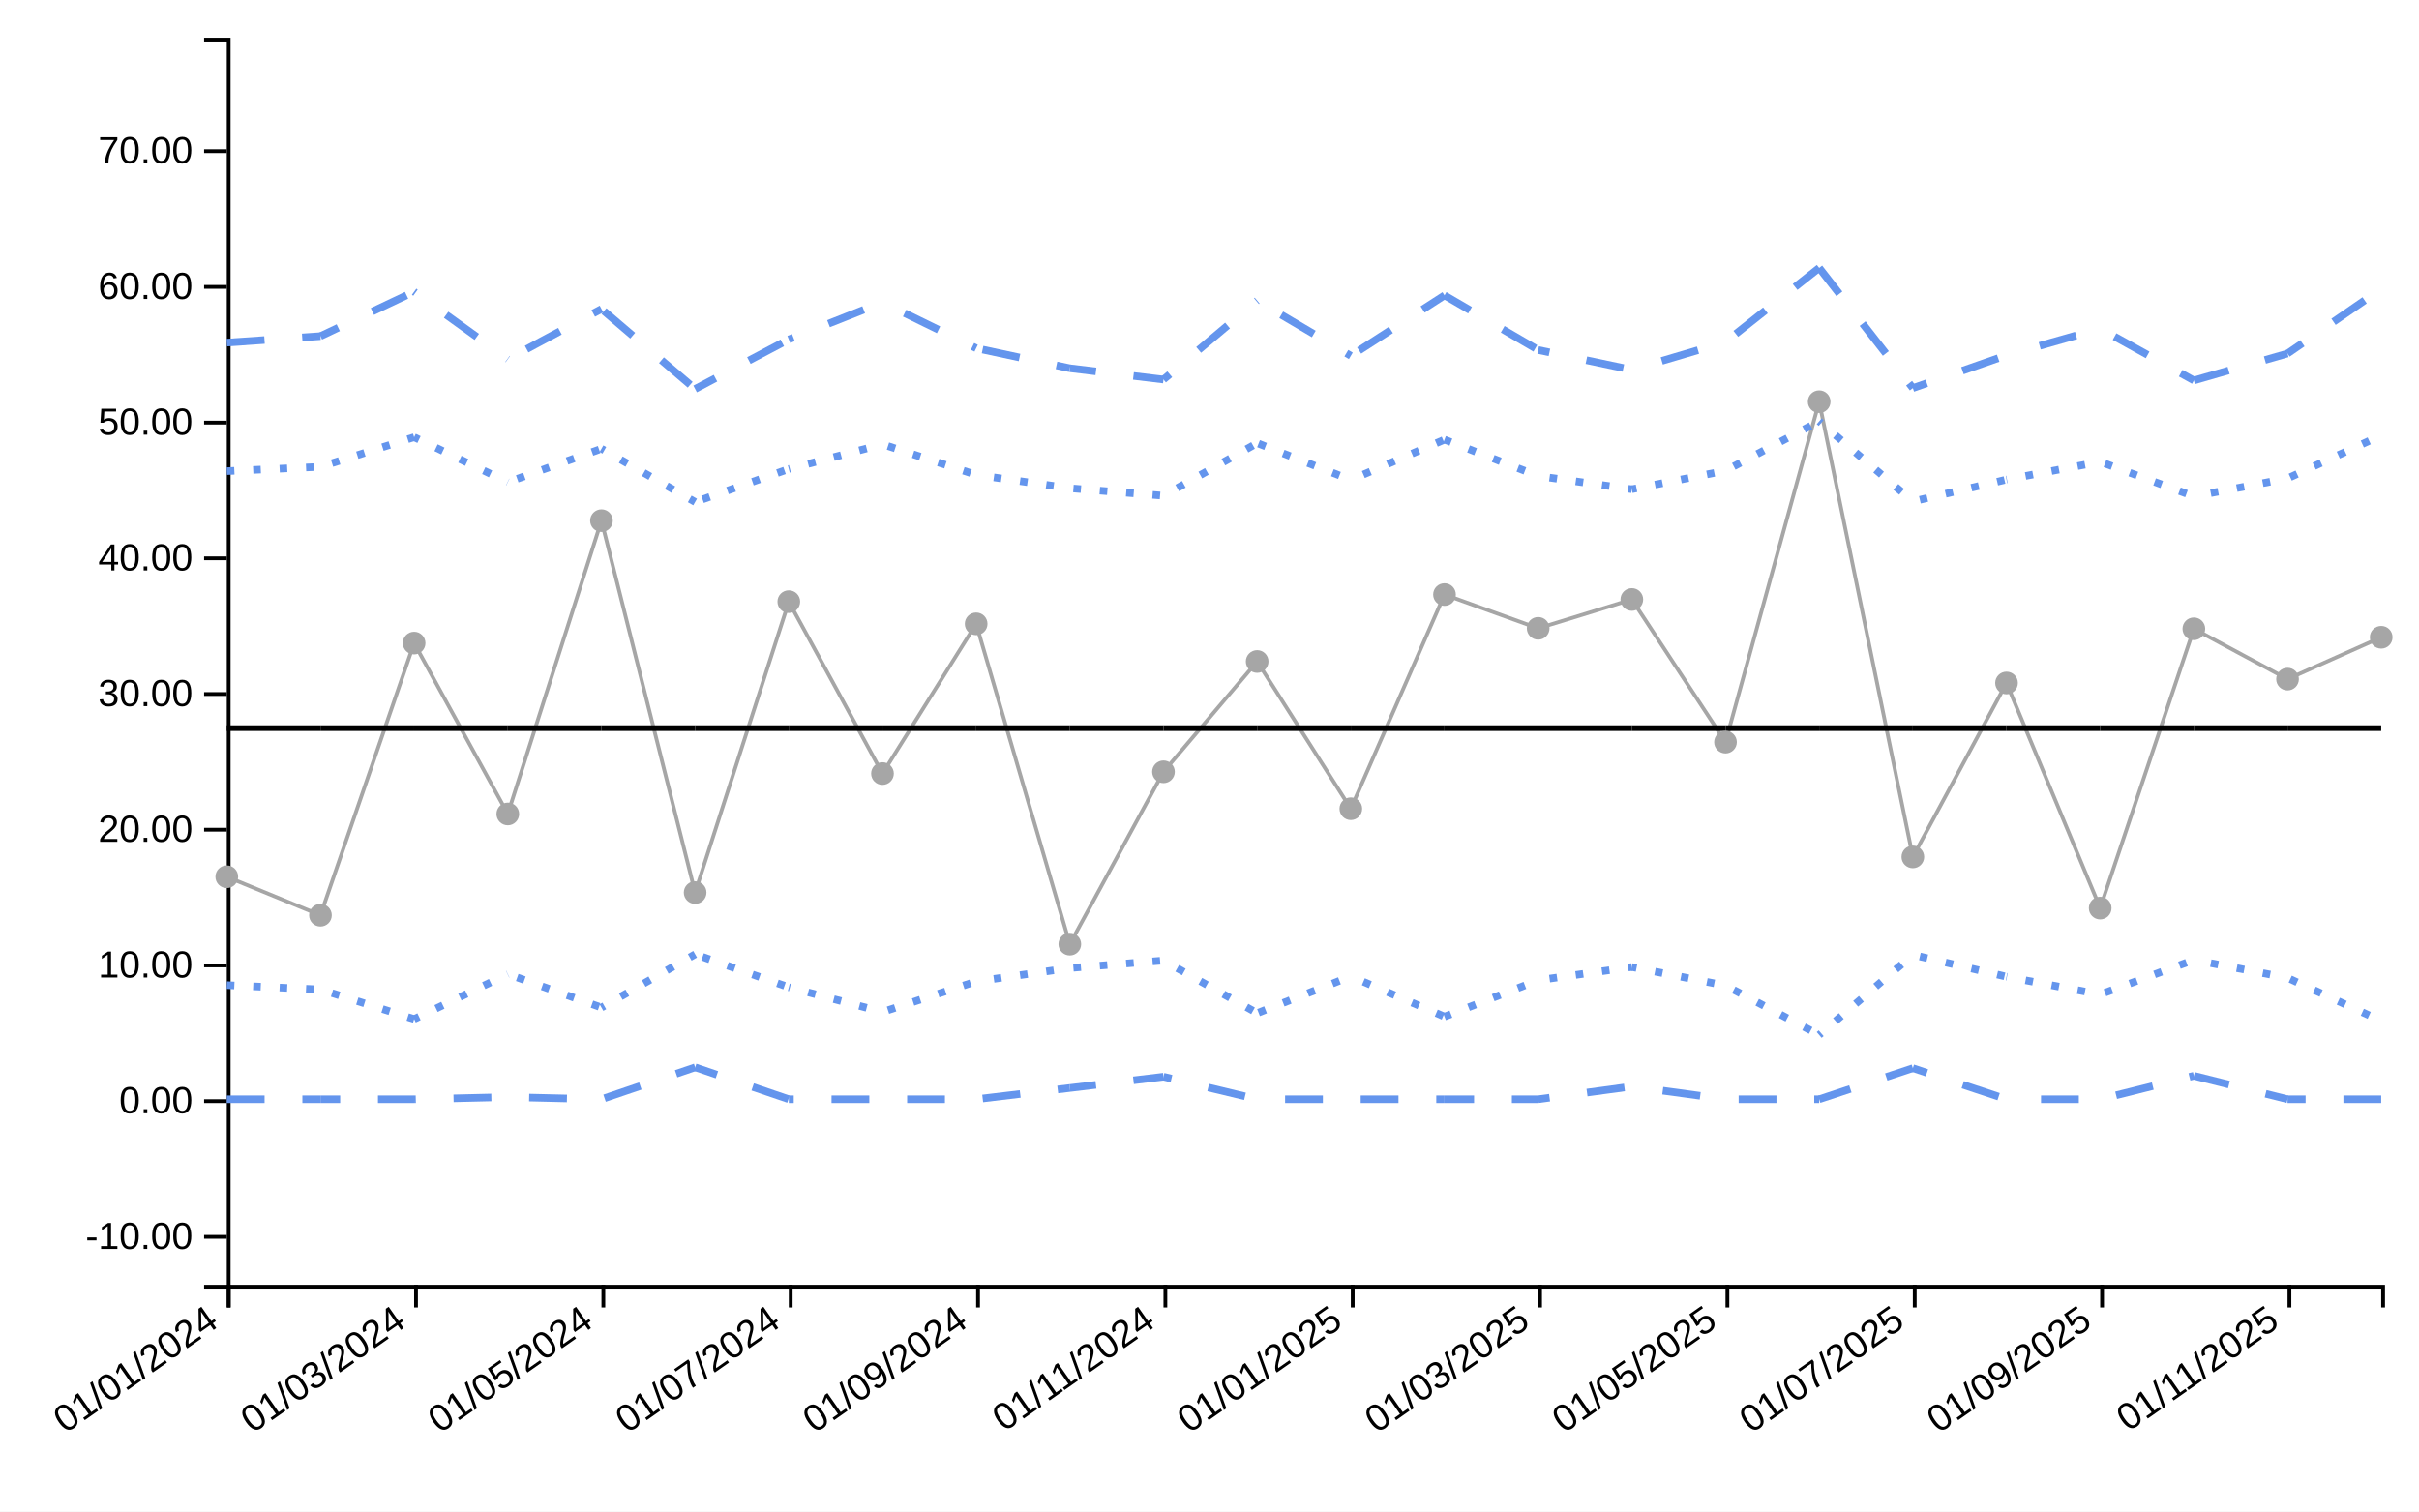
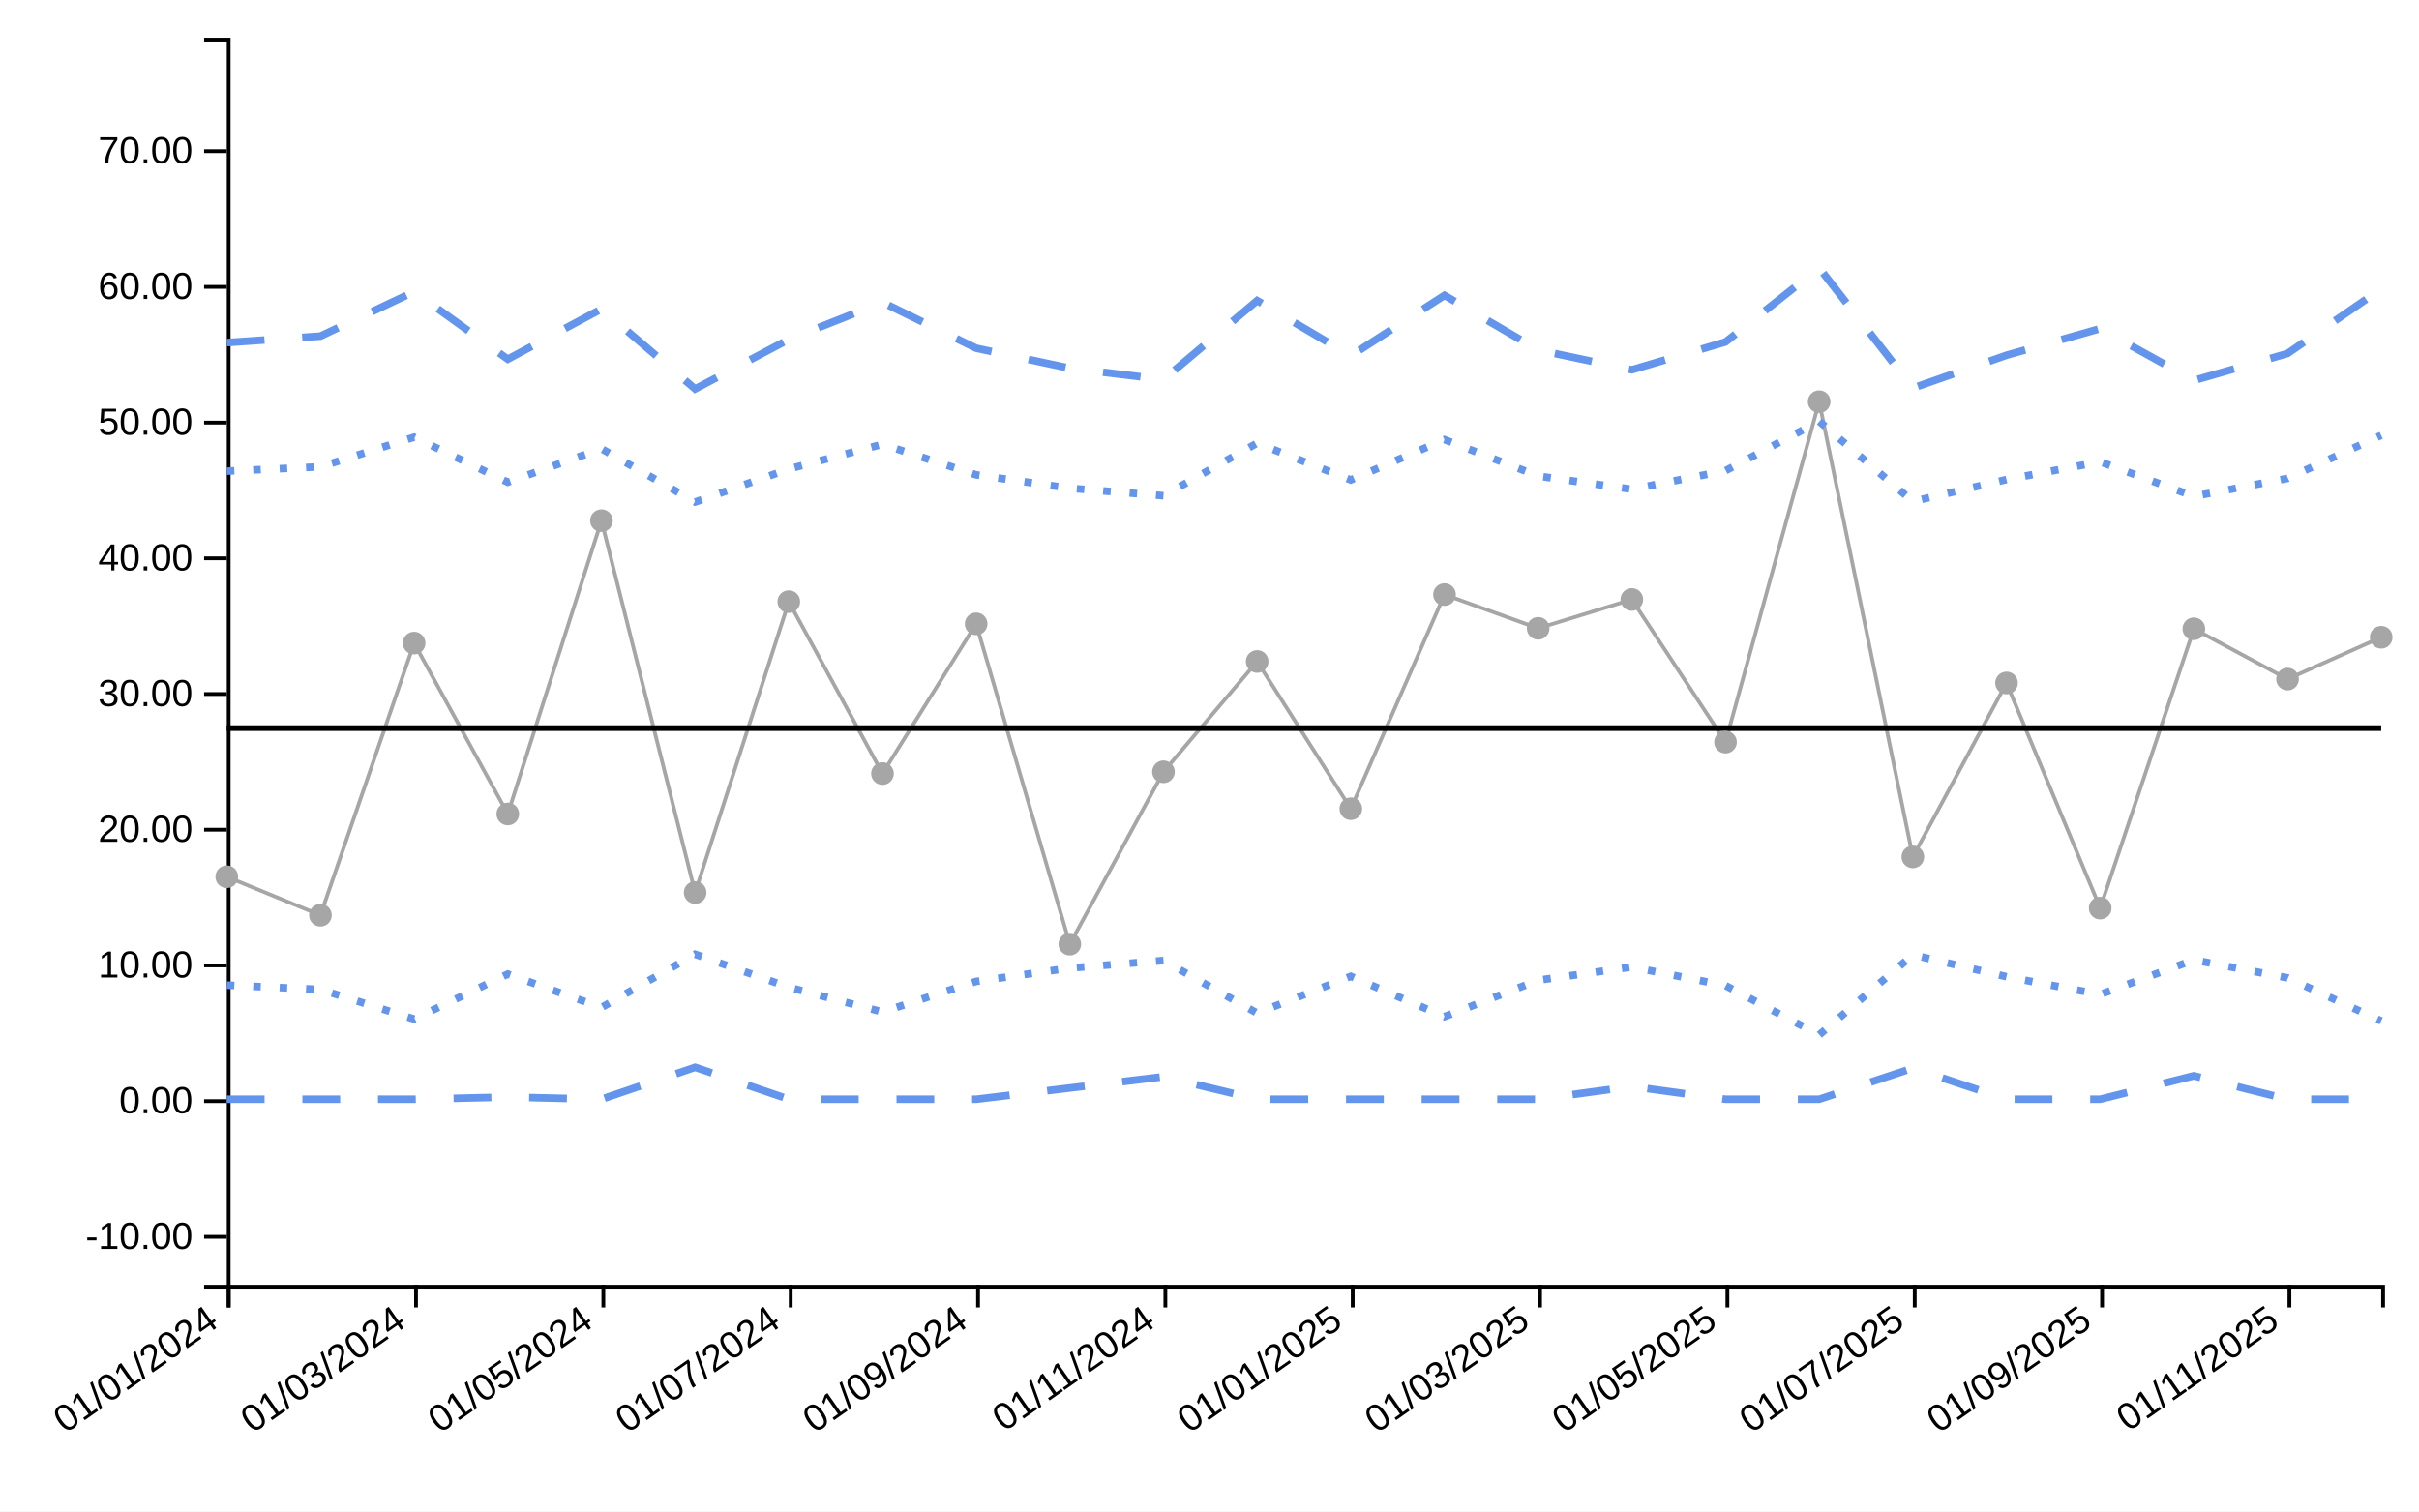
<svg xmlns="http://www.w3.org/2000/svg" viewBox="0 0 640 400" width="640px" height="400px">
  <rect x="0" y="0" width="100%" height="100%" fill="white" />
  <line style="stroke-opacity:0" class="ttip-line-x" x1="0" x2="0" y1="10" y2="340" stroke-width="1px" stroke="black" />
  <line style="stroke-opacity:0" class="ttip-line-y" x1="60" x2="630" y1="0" y2="0" stroke-width="1px" stroke="black" />
  <g class="xaxisgroup" fill="none" font-size="10" font-family="sans-serif" text-anchor="middle" color="#000000" transform="translate(0, 340)">
    <path class="domain" stroke="currentColor" d="M60.5,6V0.5H630.5V6" />
    <g class="tick" opacity="1" transform="translate(60.5,0)">
      <line stroke="currentColor" y2="6" />
      <text style="text-anchor:end;font-size:10px;font-family:'Arial', sans-serif;fill:#000000" fill="currentColor" y="9" dy="-.15em" dx="-.8em" transform="rotate(-35)"> 01/01/2024</text>
    </g>
    <g class="tick" opacity="1" transform="translate(110.0652,0)">
      <line stroke="currentColor" y2="6" />
      <text style="text-anchor:end;font-size:10px;font-family:'Arial', sans-serif;fill:#000000" fill="currentColor" y="9" dy="-.15em" dx="-.8em" transform="rotate(-35)"> 01/03/2024</text>
    </g>
    <g class="tick" opacity="1" transform="translate(159.6304,0)">
      <line stroke="currentColor" y2="6" />
      <text style="text-anchor:end;font-size:10px;font-family:'Arial', sans-serif;fill:#000000" fill="currentColor" y="9" dy="-.15em" dx="-.8em" transform="rotate(-35)"> 01/05/2024</text>
    </g>
    <g class="tick" opacity="1" transform="translate(209.1957,0)">
      <line stroke="currentColor" y2="6" />
      <text style="text-anchor:end;font-size:10px;font-family:'Arial', sans-serif;fill:#000000" fill="currentColor" y="9" dy="-.15em" dx="-.8em" transform="rotate(-35)"> 01/07/2024</text>
    </g>
    <g class="tick" opacity="1" transform="translate(258.7609,0)">
      <line stroke="currentColor" y2="6" />
      <text style="text-anchor:end;font-size:10px;font-family:'Arial', sans-serif;fill:#000000" fill="currentColor" y="9" dy="-.15em" dx="-.8em" transform="rotate(-35)"> 01/09/2024</text>
    </g>
    <g class="tick" opacity="1" transform="translate(308.3261,0)">
      <line stroke="currentColor" y2="6" />
      <text style="text-anchor:end;font-size:10px;font-family:'Arial', sans-serif;fill:#000000" fill="currentColor" y="9" dy="-.15em" dx="-.8em" transform="rotate(-35)"> 01/11/2024</text>
    </g>
    <g class="tick" opacity="1" transform="translate(357.8913,0)">
      <line stroke="currentColor" y2="6" />
      <text style="text-anchor:end;font-size:10px;font-family:'Arial', sans-serif;fill:#000000" fill="currentColor" y="9" dy="-.15em" dx="-.8em" transform="rotate(-35)"> 01/01/2025</text>
    </g>
    <g class="tick" opacity="1" transform="translate(407.4565,0)">
      <line stroke="currentColor" y2="6" />
      <text style="text-anchor:end;font-size:10px;font-family:'Arial', sans-serif;fill:#000000" fill="currentColor" y="9" dy="-.15em" dx="-.8em" transform="rotate(-35)"> 01/03/2025</text>
    </g>
    <g class="tick" opacity="1" transform="translate(457.0217,0)">
      <line stroke="currentColor" y2="6" />
      <text style="text-anchor:end;font-size:10px;font-family:'Arial', sans-serif;fill:#000000" fill="currentColor" y="9" dy="-.15em" dx="-.8em" transform="rotate(-35)"> 01/05/2025</text>
    </g>
    <g class="tick" opacity="1" transform="translate(506.587,0)">
      <line stroke="currentColor" y2="6" />
      <text style="text-anchor:end;font-size:10px;font-family:'Arial', sans-serif;fill:#000000" fill="currentColor" y="9" dy="-.15em" dx="-.8em" transform="rotate(-35)"> 01/07/2025</text>
    </g>
    <g class="tick" opacity="1" transform="translate(556.1522,0)">
      <line stroke="currentColor" y2="6" />
      <text style="text-anchor:end;font-size:10px;font-family:'Arial', sans-serif;fill:#000000" fill="currentColor" y="9" dy="-.15em" dx="-.8em" transform="rotate(-35)"> 01/09/2025</text>
    </g>
    <g class="tick" opacity="1" transform="translate(605.7174,0)">
      <line stroke="currentColor" y2="6" />
      <text style="text-anchor:end;font-size:10px;font-family:'Arial', sans-serif;fill:#000000" fill="currentColor" y="9" dy="-.15em" dx="-.8em" transform="rotate(-35)"> 01/11/2025</text>
    </g>
  </g>
  <text style="text-anchor:middle;font-size:10px;font-family:'Arial', sans-serif;fill:#000000" class="xaxislabel" x="320" y="380" />
  <g class="yaxisgroup" fill="none" font-size="10" font-family="sans-serif" text-anchor="end" color="#000000" transform="translate(60, 0)">
    <path class="domain" stroke="currentColor" d="M-6,340.5H0.5V10.5H-6" />
    <g class="tick" opacity="1" transform="translate(0,327.3077)">
      <line stroke="currentColor" x2="-6" />
      <text style="text-anchor:right;font-size:10px;font-family:'Arial', sans-serif;fill:#000000" fill="currentColor" x="-9" dy="0.32em" transform="rotate(0)">-10.00</text>
    </g>
    <g class="tick" opacity="1" transform="translate(0,291.3953)">
      <line stroke="currentColor" x2="-6" />
      <text style="text-anchor:right;font-size:10px;font-family:'Arial', sans-serif;fill:#000000" fill="currentColor" x="-9" dy="0.32em" transform="rotate(0)">0.00</text>
    </g>
    <g class="tick" opacity="1" transform="translate(0,255.4828)">
      <line stroke="currentColor" x2="-6" />
      <text style="text-anchor:right;font-size:10px;font-family:'Arial', sans-serif;fill:#000000" fill="currentColor" x="-9" dy="0.32em" transform="rotate(0)">10.00</text>
    </g>
    <g class="tick" opacity="1" transform="translate(0,219.5704)">
      <line stroke="currentColor" x2="-6" />
      <text style="text-anchor:right;font-size:10px;font-family:'Arial', sans-serif;fill:#000000" fill="currentColor" x="-9" dy="0.32em" transform="rotate(0)">20.00</text>
    </g>
    <g class="tick" opacity="1" transform="translate(0,183.658)">
      <line stroke="currentColor" x2="-6" />
      <text style="text-anchor:right;font-size:10px;font-family:'Arial', sans-serif;fill:#000000" fill="currentColor" x="-9" dy="0.32em" transform="rotate(0)">30.00</text>
    </g>
    <g class="tick" opacity="1" transform="translate(0,147.7456)">
      <line stroke="currentColor" x2="-6" />
      <text style="text-anchor:right;font-size:10px;font-family:'Arial', sans-serif;fill:#000000" fill="currentColor" x="-9" dy="0.32em" transform="rotate(0)">40.00</text>
    </g>
    <g class="tick" opacity="1" transform="translate(0,111.8331)">
      <line stroke="currentColor" x2="-6" />
      <text style="text-anchor:right;font-size:10px;font-family:'Arial', sans-serif;fill:#000000" fill="currentColor" x="-9" dy="0.32em" transform="rotate(0)">50.00</text>
    </g>
    <g class="tick" opacity="1" transform="translate(0,75.92071)">
      <line stroke="currentColor" x2="-6" />
      <text style="text-anchor:right;font-size:10px;font-family:'Arial', sans-serif;fill:#000000" fill="currentColor" x="-9" dy="0.32em" transform="rotate(0)">60.00</text>
    </g>
    <g class="tick" opacity="1" transform="translate(0,40.00828)">
      <line stroke="currentColor" x2="-6" />
      <text style="text-anchor:right;font-size:10px;font-family:'Arial', sans-serif;fill:#000000" fill="currentColor" x="-9" dy="0.32em" transform="rotate(0)">70.00</text>
    </g>
  </g>
  <text style="text-anchor:middle;font-size:10px;font-family:'Arial', sans-serif;fill:#000000" class="yaxislabel" x="30" y="200" transform="rotate(-90, 30, 200)" />
  <g class="linesgroup">
-     <g style="stroke-opacity:1" class="linegroup">
-       <line x1="60" y1="232.022" x2="84.783" y2="242.2" fill="none" stroke="#A6A6A6" stroke-width="1" stroke-dasharray="10 0" stroke-dashoffset="0" />
-       <line x1="84.783" y1="242.2" x2="109.565" y2="170.181" fill="none" stroke="#A6A6A6" stroke-width="1" stroke-dasharray="10 0" stroke-dashoffset="24.783" />
-       <line x1="109.565" y1="170.181" x2="134.348" y2="215.404" fill="none" stroke="#A6A6A6" stroke-width="1" stroke-dasharray="10 0" stroke-dashoffset="49.565" />
-       <line x1="134.348" y1="215.404" x2="159.13" y2="137.78" fill="none" stroke="#A6A6A6" stroke-width="1" stroke-dasharray="10 0" stroke-dashoffset="74.348" />
-       <line x1="159.13" y1="137.78" x2="183.913" y2="236.206" fill="none" stroke="#A6A6A6" stroke-width="1" stroke-dasharray="10 0" stroke-dashoffset="99.13" />
-       <line x1="183.913" y1="236.206" x2="208.696" y2="159.216" fill="none" stroke="#A6A6A6" stroke-width="1" stroke-dasharray="10 0" stroke-dashoffset="123.913" />
-       <line x1="208.696" y1="159.216" x2="233.478" y2="204.705" fill="none" stroke="#A6A6A6" stroke-width="1" stroke-dasharray="10 0" stroke-dashoffset="148.696" />
-       <line x1="233.478" y1="204.705" x2="258.261" y2="165.087" fill="none" stroke="#A6A6A6" stroke-width="1" stroke-dasharray="10 0" stroke-dashoffset="173.478" />
-       <line x1="258.261" y1="165.087" x2="283.043" y2="249.852" fill="none" stroke="#A6A6A6" stroke-width="1" stroke-dasharray="10 0" stroke-dashoffset="198.261" />
-       <line x1="283.043" y1="249.852" x2="307.826" y2="204.243" fill="none" stroke="#A6A6A6" stroke-width="1" stroke-dasharray="10 0" stroke-dashoffset="223.043" />
-       <line x1="307.826" y1="204.243" x2="332.609" y2="175.049" fill="none" stroke="#A6A6A6" stroke-width="1" stroke-dasharray="10 0" stroke-dashoffset="247.826" />
-       <line x1="332.609" y1="175.049" x2="357.391" y2="214.019" fill="none" stroke="#A6A6A6" stroke-width="1" stroke-dasharray="10 0" stroke-dashoffset="272.609" />
-       <line x1="357.391" y1="214.019" x2="382.174" y2="157.337" fill="none" stroke="#A6A6A6" stroke-width="1" stroke-dasharray="10 0" stroke-dashoffset="297.391" />
-       <line x1="382.174" y1="157.337" x2="406.957" y2="166.278" fill="none" stroke="#A6A6A6" stroke-width="1" stroke-dasharray="10 0" stroke-dashoffset="322.174" />
-       <line x1="406.957" y1="166.278" x2="431.739" y2="158.64" fill="none" stroke="#A6A6A6" stroke-width="1" stroke-dasharray="10 0" stroke-dashoffset="346.957" />
-       <line x1="431.739" y1="158.64" x2="456.522" y2="196.389" fill="none" stroke="#A6A6A6" stroke-width="1" stroke-dasharray="10 0" stroke-dashoffset="371.739" />
-       <line x1="456.522" y1="196.389" x2="481.304" y2="106.299" fill="none" stroke="#A6A6A6" stroke-width="1" stroke-dasharray="10 0" stroke-dashoffset="396.522" />
-       <line x1="481.304" y1="106.299" x2="506.087" y2="226.766" fill="none" stroke="#A6A6A6" stroke-width="1" stroke-dasharray="10 0" stroke-dashoffset="421.304" />
-       <line x1="506.087" y1="226.766" x2="530.87" y2="180.734" fill="none" stroke="#A6A6A6" stroke-width="1" stroke-dasharray="10 0" stroke-dashoffset="446.087" />
-       <line x1="530.87" y1="180.734" x2="555.652" y2="240.314" fill="none" stroke="#A6A6A6" stroke-width="1" stroke-dasharray="10 0" stroke-dashoffset="470.87" />
-       <line x1="555.652" y1="240.314" x2="580.435" y2="166.399" fill="none" stroke="#A6A6A6" stroke-width="1" stroke-dasharray="10 0" stroke-dashoffset="495.652" />
-       <line x1="580.435" y1="166.399" x2="605.217" y2="179.711" fill="none" stroke="#A6A6A6" stroke-width="1" stroke-dasharray="10 0" stroke-dashoffset="520.435" />
-       <line x1="605.217" y1="179.711" x2="630" y2="168.64" fill="none" stroke="#A6A6A6" stroke-width="1" stroke-dasharray="10 0" stroke-dashoffset="545.217" />
+     <g style="stroke-opacity:1" class="values-linegroup">
+       <path d="M60,232.022L84.783,242.2L109.565,170.181L134.348,215.404L159.13,137.78L183.913,236.206L208.696,159.216L233.478,204.705L258.261,165.087L283.043,249.852L307.826,204.243L332.609,175.049L357.391,214.019L382.174,157.337L406.957,166.278L431.739,158.64L456.522,196.389L481.304,106.299L506.087,226.766L530.87,180.734L555.652,240.314L580.435,166.399L605.217,179.711L630,168.64" fill="none" stroke="#A6A6A6" stroke-dasharray="10 0" stroke-width="1" />
    </g>
-     <g style="stroke-opacity:1" class="linegroup">
-       <line x1="60" y1="192.686" x2="84.783" y2="192.686" fill="none" stroke="#000000" stroke-width="1.5" stroke-dasharray="10 0" stroke-dashoffset="0" />
-       <line x1="84.783" y1="192.686" x2="109.565" y2="192.686" fill="none" stroke="#000000" stroke-width="1.5" stroke-dasharray="10 0" stroke-dashoffset="24.783" />
-       <line x1="109.565" y1="192.686" x2="134.348" y2="192.686" fill="none" stroke="#000000" stroke-width="1.5" stroke-dasharray="10 0" stroke-dashoffset="49.565" />
-       <line x1="134.348" y1="192.686" x2="159.13" y2="192.686" fill="none" stroke="#000000" stroke-width="1.5" stroke-dasharray="10 0" stroke-dashoffset="74.348" />
-       <line x1="159.13" y1="192.686" x2="183.913" y2="192.686" fill="none" stroke="#000000" stroke-width="1.5" stroke-dasharray="10 0" stroke-dashoffset="99.13" />
-       <line x1="183.913" y1="192.686" x2="208.696" y2="192.686" fill="none" stroke="#000000" stroke-width="1.5" stroke-dasharray="10 0" stroke-dashoffset="123.913" />
-       <line x1="208.696" y1="192.686" x2="233.478" y2="192.686" fill="none" stroke="#000000" stroke-width="1.5" stroke-dasharray="10 0" stroke-dashoffset="148.696" />
-       <line x1="233.478" y1="192.686" x2="258.261" y2="192.686" fill="none" stroke="#000000" stroke-width="1.5" stroke-dasharray="10 0" stroke-dashoffset="173.478" />
-       <line x1="258.261" y1="192.686" x2="283.043" y2="192.686" fill="none" stroke="#000000" stroke-width="1.5" stroke-dasharray="10 0" stroke-dashoffset="198.261" />
-       <line x1="283.043" y1="192.686" x2="307.826" y2="192.686" fill="none" stroke="#000000" stroke-width="1.5" stroke-dasharray="10 0" stroke-dashoffset="223.043" />
-       <line x1="307.826" y1="192.686" x2="332.609" y2="192.686" fill="none" stroke="#000000" stroke-width="1.5" stroke-dasharray="10 0" stroke-dashoffset="247.826" />
-       <line x1="332.609" y1="192.686" x2="357.391" y2="192.686" fill="none" stroke="#000000" stroke-width="1.5" stroke-dasharray="10 0" stroke-dashoffset="272.609" />
-       <line x1="357.391" y1="192.686" x2="382.174" y2="192.686" fill="none" stroke="#000000" stroke-width="1.5" stroke-dasharray="10 0" stroke-dashoffset="297.391" />
-       <line x1="382.174" y1="192.686" x2="406.957" y2="192.686" fill="none" stroke="#000000" stroke-width="1.5" stroke-dasharray="10 0" stroke-dashoffset="322.174" />
-       <line x1="406.957" y1="192.686" x2="431.739" y2="192.686" fill="none" stroke="#000000" stroke-width="1.5" stroke-dasharray="10 0" stroke-dashoffset="346.957" />
-       <line x1="431.739" y1="192.686" x2="456.522" y2="192.686" fill="none" stroke="#000000" stroke-width="1.5" stroke-dasharray="10 0" stroke-dashoffset="371.739" />
-       <line x1="456.522" y1="192.686" x2="481.304" y2="192.686" fill="none" stroke="#000000" stroke-width="1.5" stroke-dasharray="10 0" stroke-dashoffset="396.522" />
-       <line x1="481.304" y1="192.686" x2="506.087" y2="192.686" fill="none" stroke="#000000" stroke-width="1.5" stroke-dasharray="10 0" stroke-dashoffset="421.304" />
-       <line x1="506.087" y1="192.686" x2="530.87" y2="192.686" fill="none" stroke="#000000" stroke-width="1.5" stroke-dasharray="10 0" stroke-dashoffset="446.087" />
-       <line x1="530.87" y1="192.686" x2="555.652" y2="192.686" fill="none" stroke="#000000" stroke-width="1.5" stroke-dasharray="10 0" stroke-dashoffset="470.87" />
-       <line x1="555.652" y1="192.686" x2="580.435" y2="192.686" fill="none" stroke="#000000" stroke-width="1.5" stroke-dasharray="10 0" stroke-dashoffset="495.652" />
-       <line x1="580.435" y1="192.686" x2="605.217" y2="192.686" fill="none" stroke="#000000" stroke-width="1.5" stroke-dasharray="10 0" stroke-dashoffset="520.435" />
-       <line x1="605.217" y1="192.686" x2="630" y2="192.686" fill="none" stroke="#000000" stroke-width="1.5" stroke-dasharray="10 0" stroke-dashoffset="545.217" />
+     <g style="stroke-opacity:1" class="targets-linegroup">
+       <path d="M60,192.686L84.783,192.686L109.565,192.686L134.348,192.686L159.13,192.686L183.913,192.686L208.696,192.686L233.478,192.686L258.261,192.686L283.043,192.686L307.826,192.686L332.609,192.686L357.391,192.686L382.174,192.686L406.957,192.686L431.739,192.686L456.522,192.686L481.304,192.686L506.087,192.686L530.87,192.686L555.652,192.686L580.435,192.686L605.217,192.686L630,192.686" fill="none" stroke="#000000" stroke-dasharray="10 0" stroke-width="1.5" />
    </g>
-     <g style="stroke-opacity:1" class="linegroup">
-       <line x1="60" y1="290.895" x2="84.783" y2="290.895" fill="none" stroke="#6495ED" stroke-width="2" stroke-dasharray="10 10" stroke-dashoffset="0" />
-       <line x1="84.783" y1="290.895" x2="109.565" y2="290.895" fill="none" stroke="#6495ED" stroke-width="2" stroke-dasharray="10 10" stroke-dashoffset="24.783" />
-       <line x1="109.565" y1="290.895" x2="134.348" y2="290.319" fill="none" stroke="#6495ED" stroke-width="2" stroke-dasharray="10 10" stroke-dashoffset="49.565" />
-       <line x1="134.348" y1="290.319" x2="159.13" y2="290.895" fill="none" stroke="#6495ED" stroke-width="2" stroke-dasharray="10 10" stroke-dashoffset="74.348" />
-       <line x1="159.13" y1="290.895" x2="183.913" y2="282.444" fill="none" stroke="#6495ED" stroke-width="2" stroke-dasharray="10 10" stroke-dashoffset="99.13" />
-       <line x1="183.913" y1="282.444" x2="208.696" y2="290.895" fill="none" stroke="#6495ED" stroke-width="2" stroke-dasharray="10 10" stroke-dashoffset="123.913" />
-       <line x1="208.696" y1="290.895" x2="233.478" y2="290.895" fill="none" stroke="#6495ED" stroke-width="2" stroke-dasharray="10 10" stroke-dashoffset="148.696" />
-       <line x1="233.478" y1="290.895" x2="258.261" y2="290.895" fill="none" stroke="#6495ED" stroke-width="2" stroke-dasharray="10 10" stroke-dashoffset="173.478" />
-       <line x1="258.261" y1="290.895" x2="283.043" y2="287.919" fill="none" stroke="#6495ED" stroke-width="2" stroke-dasharray="10 10" stroke-dashoffset="198.261" />
-       <line x1="283.043" y1="287.919" x2="307.826" y2="284.936" fill="none" stroke="#6495ED" stroke-width="2" stroke-dasharray="10 10" stroke-dashoffset="223.043" />
-       <line x1="307.826" y1="284.936" x2="332.609" y2="290.895" fill="none" stroke="#6495ED" stroke-width="2" stroke-dasharray="10 10" stroke-dashoffset="247.826" />
-       <line x1="332.609" y1="290.895" x2="357.391" y2="290.895" fill="none" stroke="#6495ED" stroke-width="2" stroke-dasharray="10 10" stroke-dashoffset="272.609" />
-       <line x1="357.391" y1="290.895" x2="382.174" y2="290.895" fill="none" stroke="#6495ED" stroke-width="2" stroke-dasharray="10 10" stroke-dashoffset="297.391" />
-       <line x1="382.174" y1="290.895" x2="406.957" y2="290.895" fill="none" stroke="#6495ED" stroke-width="2" stroke-dasharray="10 10" stroke-dashoffset="322.174" />
-       <line x1="406.957" y1="290.895" x2="431.739" y2="287.513" fill="none" stroke="#6495ED" stroke-width="2" stroke-dasharray="10 10" stroke-dashoffset="346.957" />
-       <line x1="431.739" y1="287.513" x2="456.522" y2="290.895" fill="none" stroke="#6495ED" stroke-width="2" stroke-dasharray="10 10" stroke-dashoffset="371.739" />
-       <line x1="456.522" y1="290.895" x2="481.304" y2="290.895" fill="none" stroke="#6495ED" stroke-width="2" stroke-dasharray="10 10" stroke-dashoffset="396.522" />
-       <line x1="481.304" y1="290.895" x2="506.087" y2="282.672" fill="none" stroke="#6495ED" stroke-width="2" stroke-dasharray="10 10" stroke-dashoffset="421.304" />
-       <line x1="506.087" y1="282.672" x2="530.87" y2="290.895" fill="none" stroke="#6495ED" stroke-width="2" stroke-dasharray="10 10" stroke-dashoffset="446.087" />
-       <line x1="530.87" y1="290.895" x2="555.652" y2="290.895" fill="none" stroke="#6495ED" stroke-width="2" stroke-dasharray="10 10" stroke-dashoffset="470.87" />
-       <line x1="555.652" y1="290.895" x2="580.435" y2="284.689" fill="none" stroke="#6495ED" stroke-width="2" stroke-dasharray="10 10" stroke-dashoffset="495.652" />
-       <line x1="580.435" y1="284.689" x2="605.217" y2="290.895" fill="none" stroke="#6495ED" stroke-width="2" stroke-dasharray="10 10" stroke-dashoffset="520.435" />
-       <line x1="605.217" y1="290.895" x2="630" y2="290.895" fill="none" stroke="#6495ED" stroke-width="2" stroke-dasharray="10 10" stroke-dashoffset="545.217" />
+     <g style="stroke-opacity:1" class="ll99-linegroup">
+       <path d="M60,290.895L84.783,290.895L109.565,290.895L134.348,290.319L159.13,290.895L183.913,282.444L208.696,290.895L233.478,290.895L258.261,290.895L283.043,287.919L307.826,284.936L332.609,290.895L357.391,290.895L382.174,290.895L406.957,290.895L431.739,287.513L456.522,290.895L481.304,290.895L506.087,282.672L530.87,290.895L555.652,290.895L580.435,284.689L605.217,290.895L630,290.895" fill="none" stroke="#6495ED" stroke-dasharray="10 10" stroke-width="2" />
    </g>
-     <g style="stroke-opacity:1" class="linegroup">
-       <line x1="60" y1="90.669" x2="84.783" y2="88.955" fill="none" stroke="#6495ED" stroke-width="2" stroke-dasharray="10 10" stroke-dashoffset="0" />
-       <line x1="84.783" y1="88.955" x2="109.565" y2="77.199" fill="none" stroke="#6495ED" stroke-width="2" stroke-dasharray="10 10" stroke-dashoffset="24.783" />
-       <line x1="109.565" y1="77.199" x2="134.348" y2="95.052" fill="none" stroke="#6495ED" stroke-width="2" stroke-dasharray="10 10" stroke-dashoffset="49.565" />
-       <line x1="134.348" y1="95.052" x2="159.13" y2="81.766" fill="none" stroke="#6495ED" stroke-width="2" stroke-dasharray="10 10" stroke-dashoffset="74.348" />
-       <line x1="159.13" y1="81.766" x2="183.913" y2="102.928" fill="none" stroke="#6495ED" stroke-width="2" stroke-dasharray="10 10" stroke-dashoffset="99.13" />
-       <line x1="183.913" y1="102.928" x2="208.696" y2="89.823" fill="none" stroke="#6495ED" stroke-width="2" stroke-dasharray="10 10" stroke-dashoffset="123.913" />
-       <line x1="208.696" y1="89.823" x2="233.478" y2="80.005" fill="none" stroke="#6495ED" stroke-width="2" stroke-dasharray="10 10" stroke-dashoffset="148.696" />
-       <line x1="233.478" y1="80.005" x2="258.261" y2="92.142" fill="none" stroke="#6495ED" stroke-width="2" stroke-dasharray="10 10" stroke-dashoffset="173.478" />
-       <line x1="258.261" y1="92.142" x2="283.043" y2="97.453" fill="none" stroke="#6495ED" stroke-width="2" stroke-dasharray="10 10" stroke-dashoffset="198.261" />
-       <line x1="283.043" y1="97.453" x2="307.826" y2="100.436" fill="none" stroke="#6495ED" stroke-width="2" stroke-dasharray="10 10" stroke-dashoffset="223.043" />
-       <line x1="307.826" y1="100.436" x2="332.609" y2="79.551" fill="none" stroke="#6495ED" stroke-width="2" stroke-dasharray="10 10" stroke-dashoffset="247.826" />
-       <line x1="332.609" y1="79.551" x2="357.391" y2="94.161" fill="none" stroke="#6495ED" stroke-width="2" stroke-dasharray="10 10" stroke-dashoffset="272.609" />
-       <line x1="357.391" y1="94.161" x2="382.174" y2="78.158" fill="none" stroke="#6495ED" stroke-width="2" stroke-dasharray="10 10" stroke-dashoffset="297.391" />
-       <line x1="382.174" y1="78.158" x2="406.957" y2="92.619" fill="none" stroke="#6495ED" stroke-width="2" stroke-dasharray="10 10" stroke-dashoffset="322.174" />
-       <line x1="406.957" y1="92.619" x2="431.739" y2="97.859" fill="none" stroke="#6495ED" stroke-width="2" stroke-dasharray="10 10" stroke-dashoffset="346.957" />
-       <line x1="431.739" y1="97.859" x2="456.522" y2="90.502" fill="none" stroke="#6495ED" stroke-width="2" stroke-dasharray="10 10" stroke-dashoffset="371.739" />
-       <line x1="456.522" y1="90.502" x2="481.304" y2="70.895" fill="none" stroke="#6495ED" stroke-width="2" stroke-dasharray="10 10" stroke-dashoffset="396.522" />
-       <line x1="481.304" y1="70.895" x2="506.087" y2="102.699" fill="none" stroke="#6495ED" stroke-width="2" stroke-dasharray="10 10" stroke-dashoffset="421.304" />
-       <line x1="506.087" y1="102.699" x2="530.87" y2="94.01" fill="none" stroke="#6495ED" stroke-width="2" stroke-dasharray="10 10" stroke-dashoffset="446.087" />
-       <line x1="530.87" y1="94.01" x2="555.652" y2="86.965" fill="none" stroke="#6495ED" stroke-width="2" stroke-dasharray="10 10" stroke-dashoffset="470.87" />
-       <line x1="555.652" y1="86.965" x2="580.435" y2="100.682" fill="none" stroke="#6495ED" stroke-width="2" stroke-dasharray="10 10" stroke-dashoffset="495.652" />
-       <line x1="580.435" y1="100.682" x2="605.217" y2="93.553" fill="none" stroke="#6495ED" stroke-width="2" stroke-dasharray="10 10" stroke-dashoffset="520.435" />
-       <line x1="605.217" y1="93.553" x2="630" y2="76.464" fill="none" stroke="#6495ED" stroke-width="2" stroke-dasharray="10 10" stroke-dashoffset="545.217" />
+     <g style="stroke-opacity:1" class="ul99-linegroup">
+       <path d="M60,90.669L84.783,88.955L109.565,77.199L134.348,95.052L159.13,81.766L183.913,102.928L208.696,89.823L233.478,80.005L258.261,92.142L283.043,97.453L307.826,100.436L332.609,79.551L357.391,94.161L382.174,78.158L406.957,92.619L431.739,97.859L456.522,90.502L481.304,70.895L506.087,102.699L530.87,94.01L555.652,86.965L580.435,100.682L605.217,93.553L630,76.464" fill="none" stroke="#6495ED" stroke-dasharray="10 10" stroke-width="2" />
    </g>
-     <g style="stroke-opacity:1" class="linegroup">
-       <line x1="60" y1="260.697" x2="84.783" y2="261.84" fill="none" stroke="#6495ED" stroke-width="2" stroke-dasharray="2 5" stroke-dashoffset="0" />
-       <line x1="84.783" y1="261.84" x2="109.565" y2="269.677" fill="none" stroke="#6495ED" stroke-width="2" stroke-dasharray="2 5" stroke-dashoffset="24.783" />
-       <line x1="109.565" y1="269.677" x2="134.348" y2="257.775" fill="none" stroke="#6495ED" stroke-width="2" stroke-dasharray="2 5" stroke-dashoffset="49.565" />
-       <line x1="134.348" y1="257.775" x2="159.13" y2="266.633" fill="none" stroke="#6495ED" stroke-width="2" stroke-dasharray="2 5" stroke-dashoffset="74.348" />
-       <line x1="159.13" y1="266.633" x2="183.913" y2="252.524" fill="none" stroke="#6495ED" stroke-width="2" stroke-dasharray="2 5" stroke-dashoffset="99.13" />
-       <line x1="183.913" y1="252.524" x2="208.696" y2="261.261" fill="none" stroke="#6495ED" stroke-width="2" stroke-dasharray="2 5" stroke-dashoffset="123.913" />
-       <line x1="208.696" y1="261.261" x2="233.478" y2="267.806" fill="none" stroke="#6495ED" stroke-width="2" stroke-dasharray="2 5" stroke-dashoffset="148.696" />
-       <line x1="233.478" y1="267.806" x2="258.261" y2="259.715" fill="none" stroke="#6495ED" stroke-width="2" stroke-dasharray="2 5" stroke-dashoffset="173.478" />
-       <line x1="258.261" y1="259.715" x2="283.043" y2="256.174" fill="none" stroke="#6495ED" stroke-width="2" stroke-dasharray="2 5" stroke-dashoffset="198.261" />
-       <line x1="283.043" y1="256.174" x2="307.826" y2="254.186" fill="none" stroke="#6495ED" stroke-width="2" stroke-dasharray="2 5" stroke-dashoffset="223.043" />
-       <line x1="307.826" y1="254.186" x2="332.609" y2="268.109" fill="none" stroke="#6495ED" stroke-width="2" stroke-dasharray="2 5" stroke-dashoffset="247.826" />
-       <line x1="332.609" y1="268.109" x2="357.391" y2="258.369" fill="none" stroke="#6495ED" stroke-width="2" stroke-dasharray="2 5" stroke-dashoffset="272.609" />
-       <line x1="357.391" y1="258.369" x2="382.174" y2="269.038" fill="none" stroke="#6495ED" stroke-width="2" stroke-dasharray="2 5" stroke-dashoffset="297.391" />
-       <line x1="382.174" y1="269.038" x2="406.957" y2="259.397" fill="none" stroke="#6495ED" stroke-width="2" stroke-dasharray="2 5" stroke-dashoffset="322.174" />
-       <line x1="406.957" y1="259.397" x2="431.739" y2="255.904" fill="none" stroke="#6495ED" stroke-width="2" stroke-dasharray="2 5" stroke-dashoffset="346.957" />
-       <line x1="431.739" y1="255.904" x2="456.522" y2="260.809" fill="none" stroke="#6495ED" stroke-width="2" stroke-dasharray="2 5" stroke-dashoffset="371.739" />
-       <line x1="456.522" y1="260.809" x2="481.304" y2="273.879" fill="none" stroke="#6495ED" stroke-width="2" stroke-dasharray="2 5" stroke-dashoffset="396.522" />
-       <line x1="481.304" y1="273.879" x2="506.087" y2="252.677" fill="none" stroke="#6495ED" stroke-width="2" stroke-dasharray="2 5" stroke-dashoffset="421.304" />
-       <line x1="506.087" y1="252.677" x2="530.87" y2="258.47" fill="none" stroke="#6495ED" stroke-width="2" stroke-dasharray="2 5" stroke-dashoffset="446.087" />
-       <line x1="530.87" y1="258.47" x2="555.652" y2="263.166" fill="none" stroke="#6495ED" stroke-width="2" stroke-dasharray="2 5" stroke-dashoffset="470.87" />
-       <line x1="555.652" y1="263.166" x2="580.435" y2="254.021" fill="none" stroke="#6495ED" stroke-width="2" stroke-dasharray="2 5" stroke-dashoffset="495.652" />
-       <line x1="580.435" y1="254.021" x2="605.217" y2="258.775" fill="none" stroke="#6495ED" stroke-width="2" stroke-dasharray="2 5" stroke-dashoffset="520.435" />
-       <line x1="605.217" y1="258.775" x2="630" y2="270.167" fill="none" stroke="#6495ED" stroke-width="2" stroke-dasharray="2 5" stroke-dashoffset="545.217" />
+     <g style="stroke-opacity:1" class="ll95-linegroup">
+       <path d="M60,260.697L84.783,261.84L109.565,269.677L134.348,257.775L159.13,266.633L183.913,252.524L208.696,261.261L233.478,267.806L258.261,259.715L283.043,256.174L307.826,254.186L332.609,268.109L357.391,258.369L382.174,269.038L406.957,259.397L431.739,255.904L456.522,260.809L481.304,273.879L506.087,252.677L530.87,258.47L555.652,263.166L580.435,254.021L605.217,258.775L630,270.167" fill="none" stroke="#6495ED" stroke-dasharray="2 5" stroke-width="2" />
    </g>
-     <g style="stroke-opacity:1" class="linegroup">
-       <line x1="60" y1="124.675" x2="84.783" y2="123.532" fill="none" stroke="#6495ED" stroke-width="2" stroke-dasharray="2 5" stroke-dashoffset="0" />
-       <line x1="84.783" y1="123.532" x2="109.565" y2="115.695" fill="none" stroke="#6495ED" stroke-width="2" stroke-dasharray="2 5" stroke-dashoffset="24.783" />
-       <line x1="109.565" y1="115.695" x2="134.348" y2="127.597" fill="none" stroke="#6495ED" stroke-width="2" stroke-dasharray="2 5" stroke-dashoffset="49.565" />
-       <line x1="134.348" y1="127.597" x2="159.13" y2="118.739" fill="none" stroke="#6495ED" stroke-width="2" stroke-dasharray="2 5" stroke-dashoffset="74.348" />
-       <line x1="159.13" y1="118.739" x2="183.913" y2="132.847" fill="none" stroke="#6495ED" stroke-width="2" stroke-dasharray="2 5" stroke-dashoffset="99.13" />
-       <line x1="183.913" y1="132.847" x2="208.696" y2="124.11" fill="none" stroke="#6495ED" stroke-width="2" stroke-dasharray="2 5" stroke-dashoffset="123.913" />
-       <line x1="208.696" y1="124.11" x2="233.478" y2="117.565" fill="none" stroke="#6495ED" stroke-width="2" stroke-dasharray="2 5" stroke-dashoffset="148.696" />
-       <line x1="233.478" y1="117.565" x2="258.261" y2="125.657" fill="none" stroke="#6495ED" stroke-width="2" stroke-dasharray="2 5" stroke-dashoffset="173.478" />
-       <line x1="258.261" y1="125.657" x2="283.043" y2="129.197" fill="none" stroke="#6495ED" stroke-width="2" stroke-dasharray="2 5" stroke-dashoffset="198.261" />
-       <line x1="283.043" y1="129.197" x2="307.826" y2="131.186" fill="none" stroke="#6495ED" stroke-width="2" stroke-dasharray="2 5" stroke-dashoffset="223.043" />
-       <line x1="307.826" y1="131.186" x2="332.609" y2="117.263" fill="none" stroke="#6495ED" stroke-width="2" stroke-dasharray="2 5" stroke-dashoffset="247.826" />
-       <line x1="332.609" y1="117.263" x2="357.391" y2="127.002" fill="none" stroke="#6495ED" stroke-width="2" stroke-dasharray="2 5" stroke-dashoffset="272.609" />
-       <line x1="357.391" y1="127.002" x2="382.174" y2="116.334" fill="none" stroke="#6495ED" stroke-width="2" stroke-dasharray="2 5" stroke-dashoffset="297.391" />
-       <line x1="382.174" y1="116.334" x2="406.957" y2="125.974" fill="none" stroke="#6495ED" stroke-width="2" stroke-dasharray="2 5" stroke-dashoffset="322.174" />
-       <line x1="406.957" y1="125.974" x2="431.739" y2="129.468" fill="none" stroke="#6495ED" stroke-width="2" stroke-dasharray="2 5" stroke-dashoffset="346.957" />
-       <line x1="431.739" y1="129.468" x2="456.522" y2="124.563" fill="none" stroke="#6495ED" stroke-width="2" stroke-dasharray="2 5" stroke-dashoffset="371.739" />
-       <line x1="456.522" y1="124.563" x2="481.304" y2="111.492" fill="none" stroke="#6495ED" stroke-width="2" stroke-dasharray="2 5" stroke-dashoffset="396.522" />
-       <line x1="481.304" y1="111.492" x2="506.087" y2="132.695" fill="none" stroke="#6495ED" stroke-width="2" stroke-dasharray="2 5" stroke-dashoffset="421.304" />
-       <line x1="506.087" y1="132.695" x2="530.87" y2="126.902" fill="none" stroke="#6495ED" stroke-width="2" stroke-dasharray="2 5" stroke-dashoffset="446.087" />
-       <line x1="530.87" y1="126.902" x2="555.652" y2="122.205" fill="none" stroke="#6495ED" stroke-width="2" stroke-dasharray="2 5" stroke-dashoffset="470.87" />
-       <line x1="555.652" y1="122.205" x2="580.435" y2="131.35" fill="none" stroke="#6495ED" stroke-width="2" stroke-dasharray="2 5" stroke-dashoffset="495.652" />
-       <line x1="580.435" y1="131.35" x2="605.217" y2="126.597" fill="none" stroke="#6495ED" stroke-width="2" stroke-dasharray="2 5" stroke-dashoffset="520.435" />
-       <line x1="605.217" y1="126.597" x2="630" y2="115.205" fill="none" stroke="#6495ED" stroke-width="2" stroke-dasharray="2 5" stroke-dashoffset="545.217" />
+     <g style="stroke-opacity:1" class="ul95-linegroup">
+       <path d="M60,124.675L84.783,123.532L109.565,115.695L134.348,127.597L159.13,118.739L183.913,132.847L208.696,124.11L233.478,117.565L258.261,125.657L283.043,129.197L307.826,131.186L332.609,117.263L357.391,127.002L382.174,116.334L406.957,125.974L431.739,129.468L456.522,124.563L481.304,111.492L506.087,132.695L530.87,126.902L555.652,122.205L580.435,131.35L605.217,126.597L630,115.205" fill="none" stroke="#6495ED" stroke-dasharray="2 5" stroke-width="2" />
    </g>
    <text x="630" y="168.64" fill="#000000" font-size="10px" font-family="'Arial', sans-serif" text-anchor="start" dx="10px" dy="0px" />
    <text x="630" y="192.686" fill="#000000" font-size="10px" font-family="'Arial', sans-serif" text-anchor="start" dx="10px" dy="0px" />
    <text x="630" y="290.895" fill="#000000" font-size="10px" font-family="'Arial', sans-serif" text-anchor="start" dx="10px" dy="0px" />
    <text x="630" y="76.464" fill="#000000" font-size="10px" font-family="'Arial', sans-serif" text-anchor="start" dx="10px" dy="0px" />
    <text x="630" y="270.167" fill="#000000" font-size="10px" font-family="'Arial', sans-serif" text-anchor="start" dx="10px" dy="0px" />
    <text x="630" y="115.205" fill="#000000" font-size="10px" font-family="'Arial', sans-serif" text-anchor="start" dx="10px" dy="0px" />
  </g>
  <g class="dotsgroup">
    <path style="fill:#A6A6A6;stroke:#A6A6A6;stroke-width:1;fill-opacity:1;stroke-opacity:1" d="M2.5,0A2.5,2.5,0,1,1,-2.5,0A2.5,2.5,0,1,1,2.5,0" transform="translate(60, 232.0224)" />
    <path style="fill:#A6A6A6;stroke:#A6A6A6;stroke-width:1;fill-opacity:1;stroke-opacity:1" d="M2.5,0A2.5,2.5,0,1,1,-2.5,0A2.5,2.5,0,1,1,2.5,0" transform="translate(84.78261, 242.2004)" />
    <path style="fill:#A6A6A6;stroke:#A6A6A6;stroke-width:1;fill-opacity:1;stroke-opacity:1" d="M2.5,0A2.5,2.5,0,1,1,-2.5,0A2.5,2.5,0,1,1,2.5,0" transform="translate(109.5652, 170.1812)" />
    <path style="fill:#A6A6A6;stroke:#A6A6A6;stroke-width:1;fill-opacity:1;stroke-opacity:1" d="M2.5,0A2.5,2.5,0,1,1,-2.5,0A2.5,2.5,0,1,1,2.5,0" transform="translate(134.3478, 215.4037)" />
    <path style="fill:#A6A6A6;stroke:#A6A6A6;stroke-width:1;fill-opacity:1;stroke-opacity:1" d="M2.5,0A2.5,2.5,0,1,1,-2.5,0A2.5,2.5,0,1,1,2.5,0" transform="translate(159.1304, 137.7803)" />
    <path style="fill:#A6A6A6;stroke:#A6A6A6;stroke-width:1;fill-opacity:1;stroke-opacity:1" d="M2.5,0A2.5,2.5,0,1,1,-2.5,0A2.5,2.5,0,1,1,2.5,0" transform="translate(183.913, 236.2063)" />
    <path style="fill:#A6A6A6;stroke:#A6A6A6;stroke-width:1;fill-opacity:1;stroke-opacity:1" d="M2.5,0A2.5,2.5,0,1,1,-2.5,0A2.5,2.5,0,1,1,2.5,0" transform="translate(208.6957, 159.2164)" />
    <path style="fill:#A6A6A6;stroke:#A6A6A6;stroke-width:1;fill-opacity:1;stroke-opacity:1" d="M2.5,0A2.5,2.5,0,1,1,-2.5,0A2.5,2.5,0,1,1,2.5,0" transform="translate(233.4783, 204.7054)" />
    <path style="fill:#A6A6A6;stroke:#A6A6A6;stroke-width:1;fill-opacity:1;stroke-opacity:1" d="M2.5,0A2.5,2.5,0,1,1,-2.5,0A2.5,2.5,0,1,1,2.5,0" transform="translate(258.2609, 165.0874)" />
    <path style="fill:#A6A6A6;stroke:#A6A6A6;stroke-width:1;fill-opacity:1;stroke-opacity:1" d="M2.5,0A2.5,2.5,0,1,1,-2.5,0A2.5,2.5,0,1,1,2.5,0" transform="translate(283.0435, 249.8525)" />
    <path style="fill:#A6A6A6;stroke:#A6A6A6;stroke-width:1;fill-opacity:1;stroke-opacity:1" d="M2.5,0A2.5,2.5,0,1,1,-2.5,0A2.5,2.5,0,1,1,2.5,0" transform="translate(307.8261, 204.2433)" />
    <path style="fill:#A6A6A6;stroke:#A6A6A6;stroke-width:1;fill-opacity:1;stroke-opacity:1" d="M2.5,0A2.5,2.5,0,1,1,-2.5,0A2.5,2.5,0,1,1,2.5,0" transform="translate(332.6087, 175.0487)" />
    <path style="fill:#A6A6A6;stroke:#A6A6A6;stroke-width:1;fill-opacity:1;stroke-opacity:1" d="M2.5,0A2.5,2.5,0,1,1,-2.5,0A2.5,2.5,0,1,1,2.5,0" transform="translate(357.3913, 214.0185)" />
    <path style="fill:#A6A6A6;stroke:#A6A6A6;stroke-width:1;fill-opacity:1;stroke-opacity:1" d="M2.5,0A2.5,2.5,0,1,1,-2.5,0A2.5,2.5,0,1,1,2.5,0" transform="translate(382.1739, 157.3367)" />
    <path style="fill:#A6A6A6;stroke:#A6A6A6;stroke-width:1;fill-opacity:1;stroke-opacity:1" d="M2.5,0A2.5,2.5,0,1,1,-2.5,0A2.5,2.5,0,1,1,2.5,0" transform="translate(406.9565, 166.278)" />
    <path style="fill:#A6A6A6;stroke:#A6A6A6;stroke-width:1;fill-opacity:1;stroke-opacity:1" d="M2.5,0A2.5,2.5,0,1,1,-2.5,0A2.5,2.5,0,1,1,2.5,0" transform="translate(431.7391, 158.6399)" />
    <path style="fill:#A6A6A6;stroke:#A6A6A6;stroke-width:1;fill-opacity:1;stroke-opacity:1" d="M2.5,0A2.5,2.5,0,1,1,-2.5,0A2.5,2.5,0,1,1,2.5,0" transform="translate(456.5217, 196.3889)" />
    <path style="fill:#A6A6A6;stroke:#A6A6A6;stroke-width:1;fill-opacity:1;stroke-opacity:1" d="M2.5,0A2.5,2.5,0,1,1,-2.5,0A2.5,2.5,0,1,1,2.5,0" transform="translate(481.3043, 106.2987)" />
    <path style="fill:#A6A6A6;stroke:#A6A6A6;stroke-width:1;fill-opacity:1;stroke-opacity:1" d="M2.5,0A2.5,2.5,0,1,1,-2.5,0A2.5,2.5,0,1,1,2.5,0" transform="translate(506.087, 226.7659)" />
    <path style="fill:#A6A6A6;stroke:#A6A6A6;stroke-width:1;fill-opacity:1;stroke-opacity:1" d="M2.5,0A2.5,2.5,0,1,1,-2.5,0A2.5,2.5,0,1,1,2.5,0" transform="translate(530.8696, 180.7344)" />
    <path style="fill:#A6A6A6;stroke:#A6A6A6;stroke-width:1;fill-opacity:1;stroke-opacity:1" d="M2.5,0A2.5,2.5,0,1,1,-2.5,0A2.5,2.5,0,1,1,2.5,0" transform="translate(555.6522, 240.3144)" />
    <path style="fill:#A6A6A6;stroke:#A6A6A6;stroke-width:1;fill-opacity:1;stroke-opacity:1" d="M2.5,0A2.5,2.5,0,1,1,-2.5,0A2.5,2.5,0,1,1,2.5,0" transform="translate(580.4348, 166.3989)" />
    <path style="fill:#A6A6A6;stroke:#A6A6A6;stroke-width:1;fill-opacity:1;stroke-opacity:1" d="M2.5,0A2.5,2.5,0,1,1,-2.5,0A2.5,2.5,0,1,1,2.5,0" transform="translate(605.2174, 179.7113)" />
    <path style="fill:#A6A6A6;stroke:#A6A6A6;stroke-width:1;fill-opacity:1;stroke-opacity:1" d="M2.5,0A2.5,2.5,0,1,1,-2.5,0A2.5,2.5,0,1,1,2.5,0" transform="translate(630, 168.6402)" />
  </g>
</svg>
